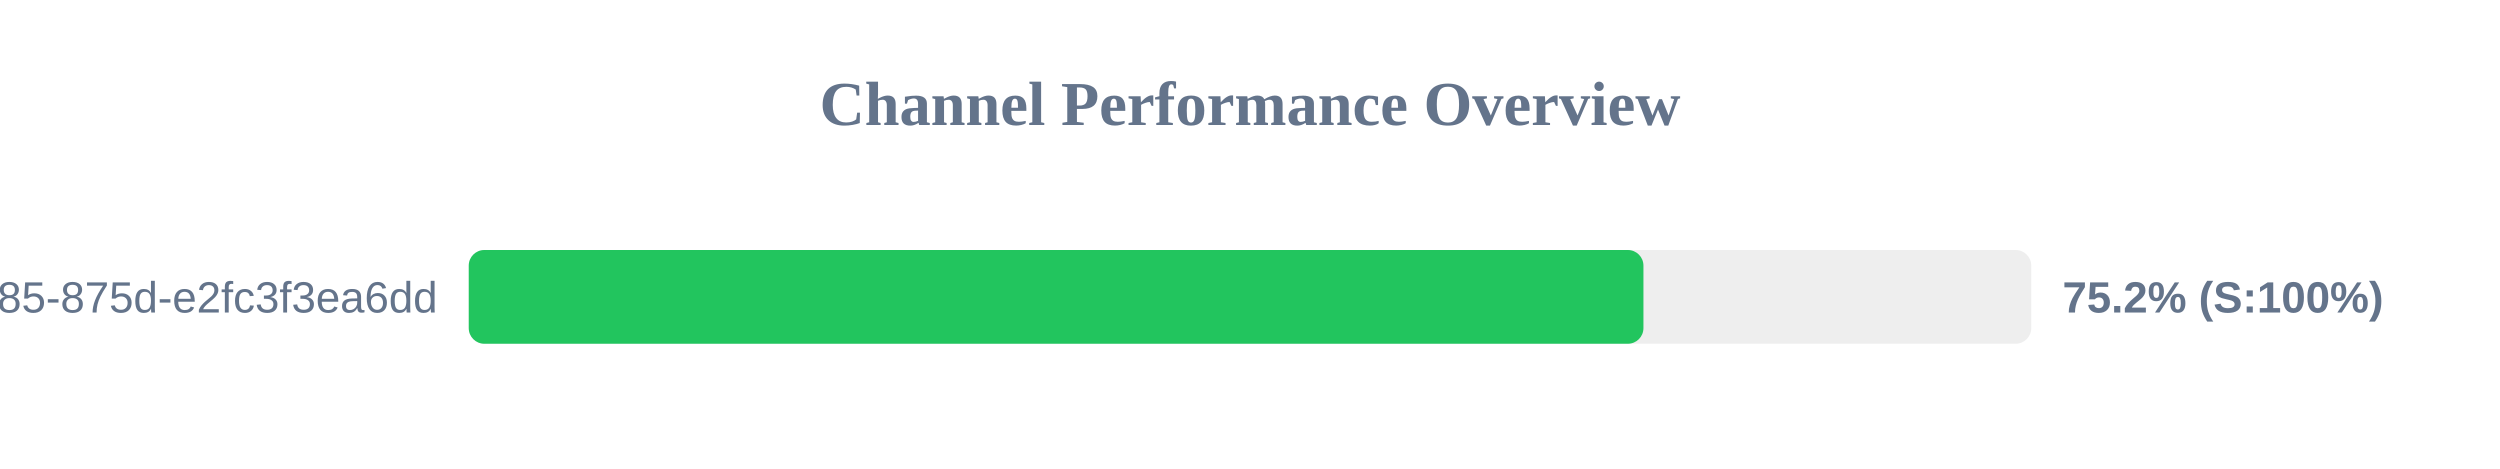
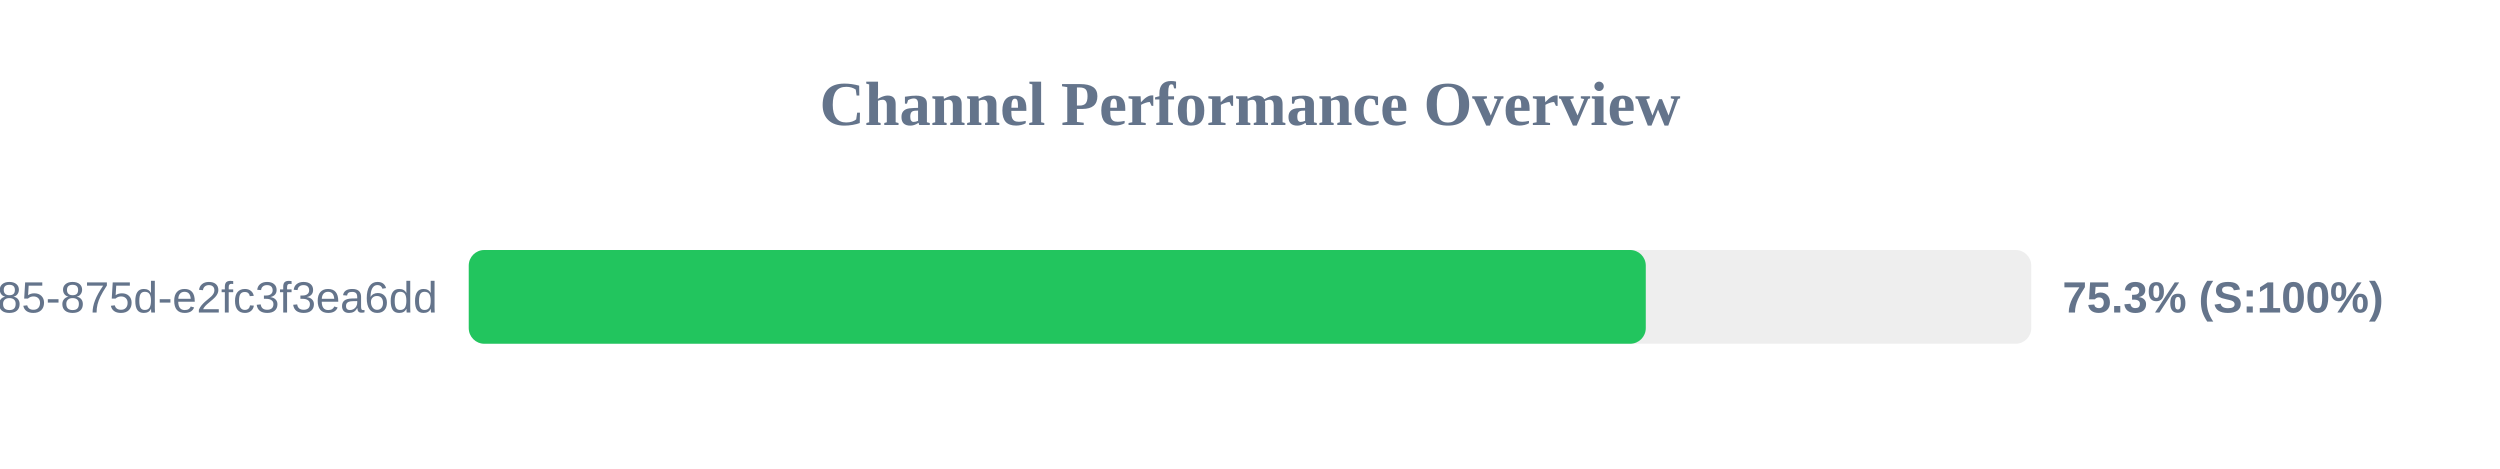
<svg xmlns="http://www.w3.org/2000/svg" width="800" height="150" version="1.1">
  <style>
        .row { font: 14px Arial; fill: #64748b; }
        .score { font: bold 14px Arial; fill: #64748b; }
    </style>
  <text x="400" y="40" text-anchor="middle" font-size="20px" font-weight="bold" fill="#64748b">Channel Performance Overview</text>
  <rect x="150" y="80" width="500" height="30" fill="#eee" rx="5" />
-   <rect x="150" y="80" width="375.9" height="30" fill="#22c55e" rx="5" />
+   <rect x="150" y="80" width="376.65" height="30" fill="#22c55e" rx="5" />
  <text x="140" y="100" text-anchor="end" class="row">?uuid=1045aedf-053c-4585-875d-e2fc3f3ea6dd</text>
-   <text x="660" y="100" text-anchor="start" class="score">75.2% (S:100%)</text>
+   <text x="660" y="100" text-anchor="start" class="score">75.3% (S:100%)</text>
</svg>
